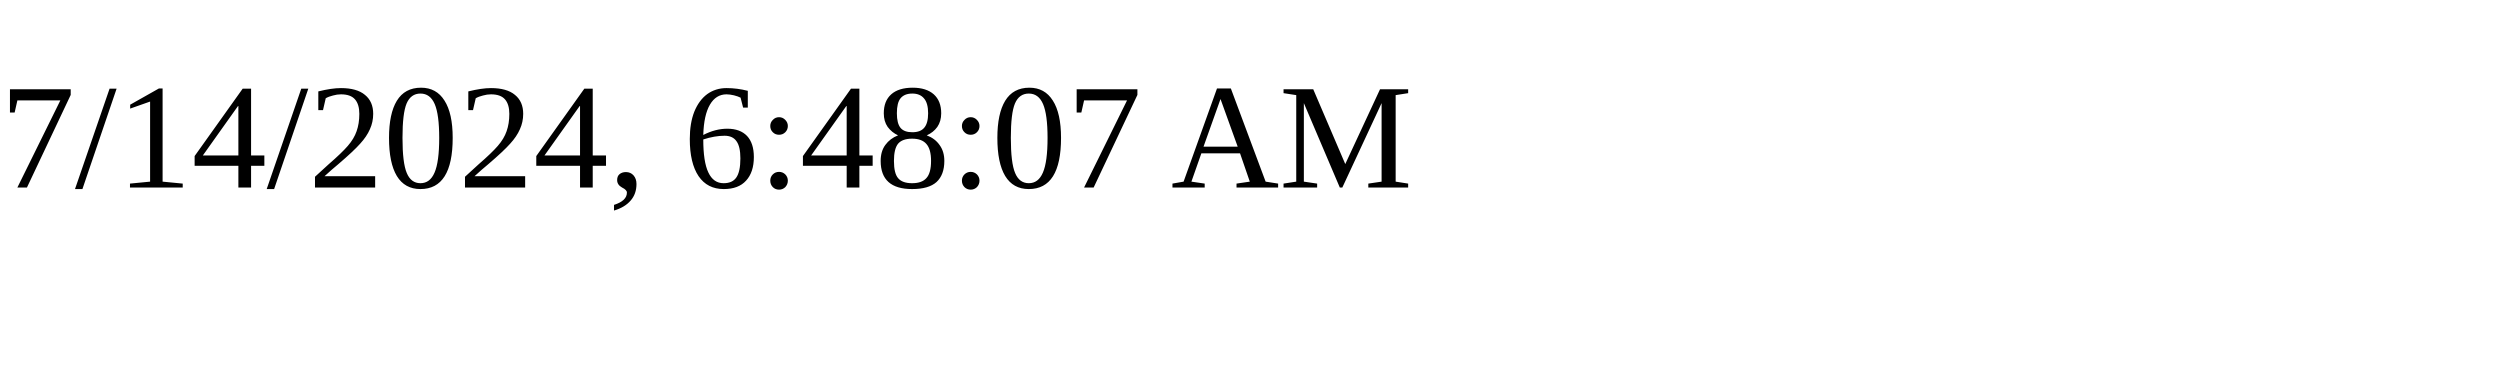
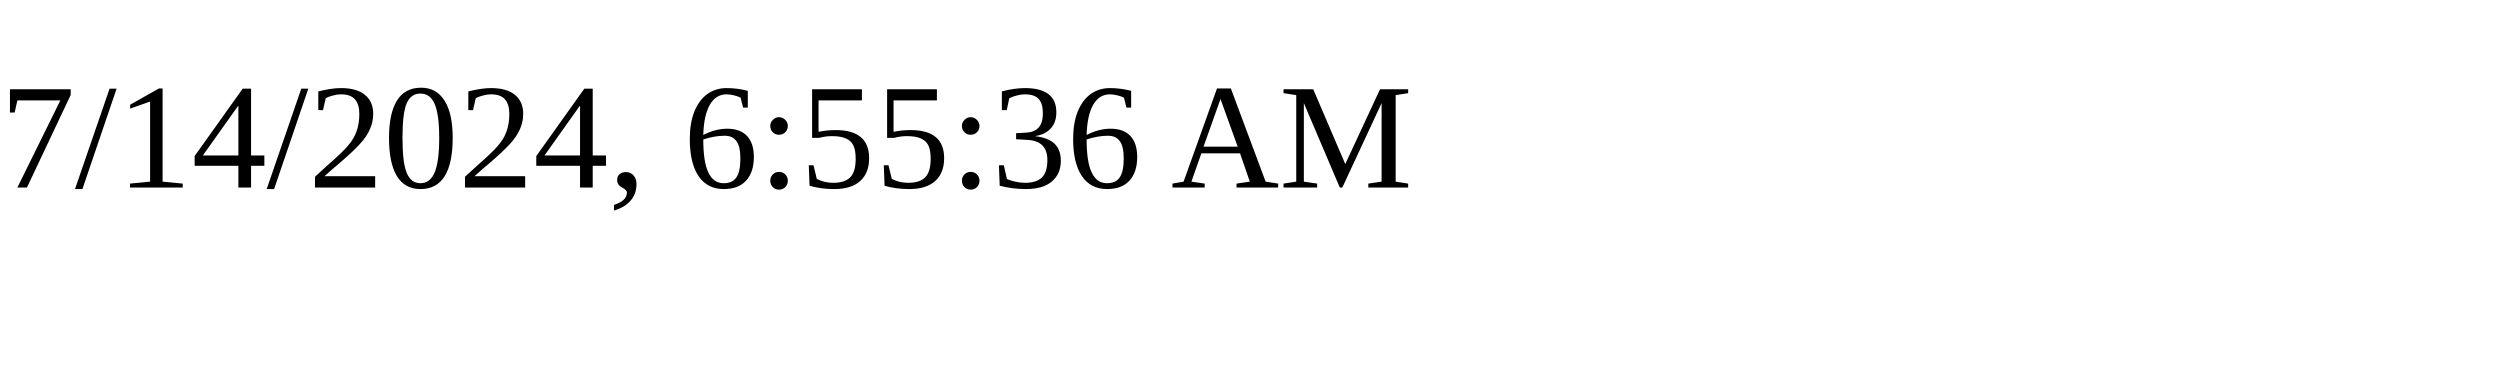
<svg xmlns="http://www.w3.org/2000/svg" height="30" width="200">
-   <text x="0" y="15">7/14/2024, 6:48:07 AM</text>
+   <text x="0" y="15">7/14/2024, 6:55:36 AM</text>
</svg>
